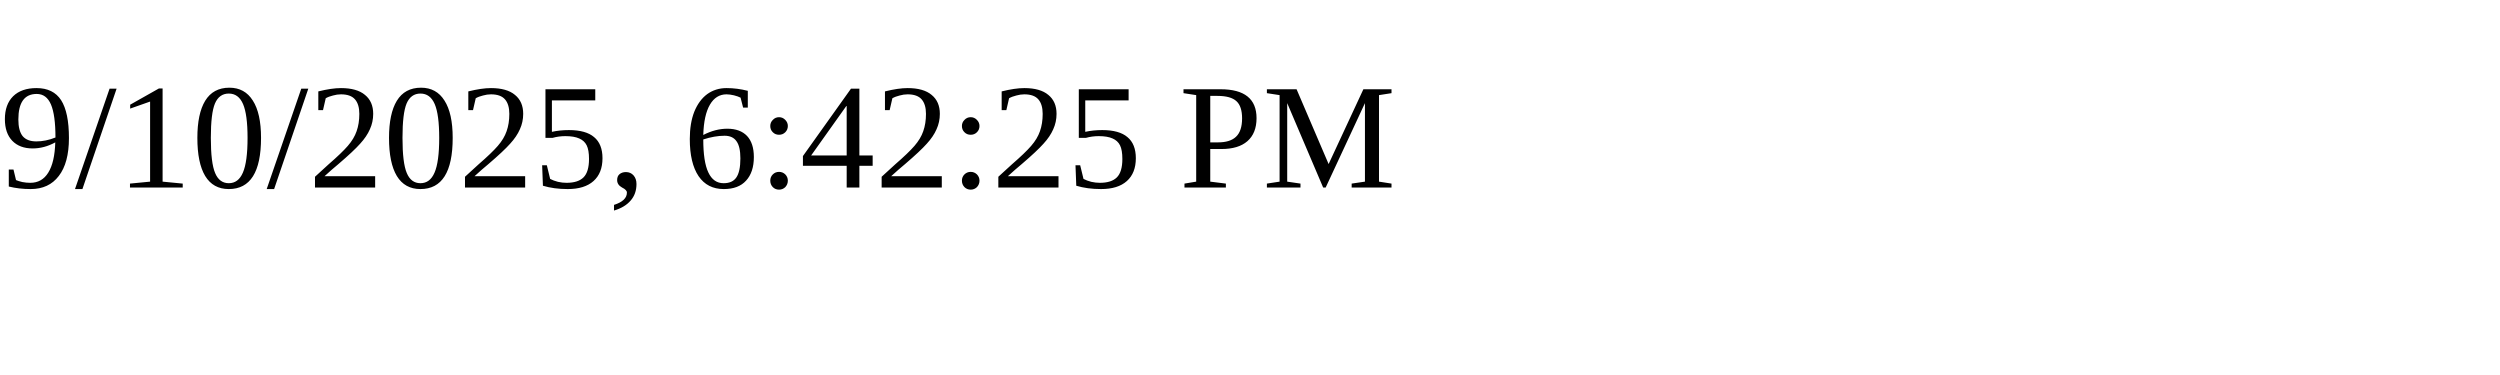
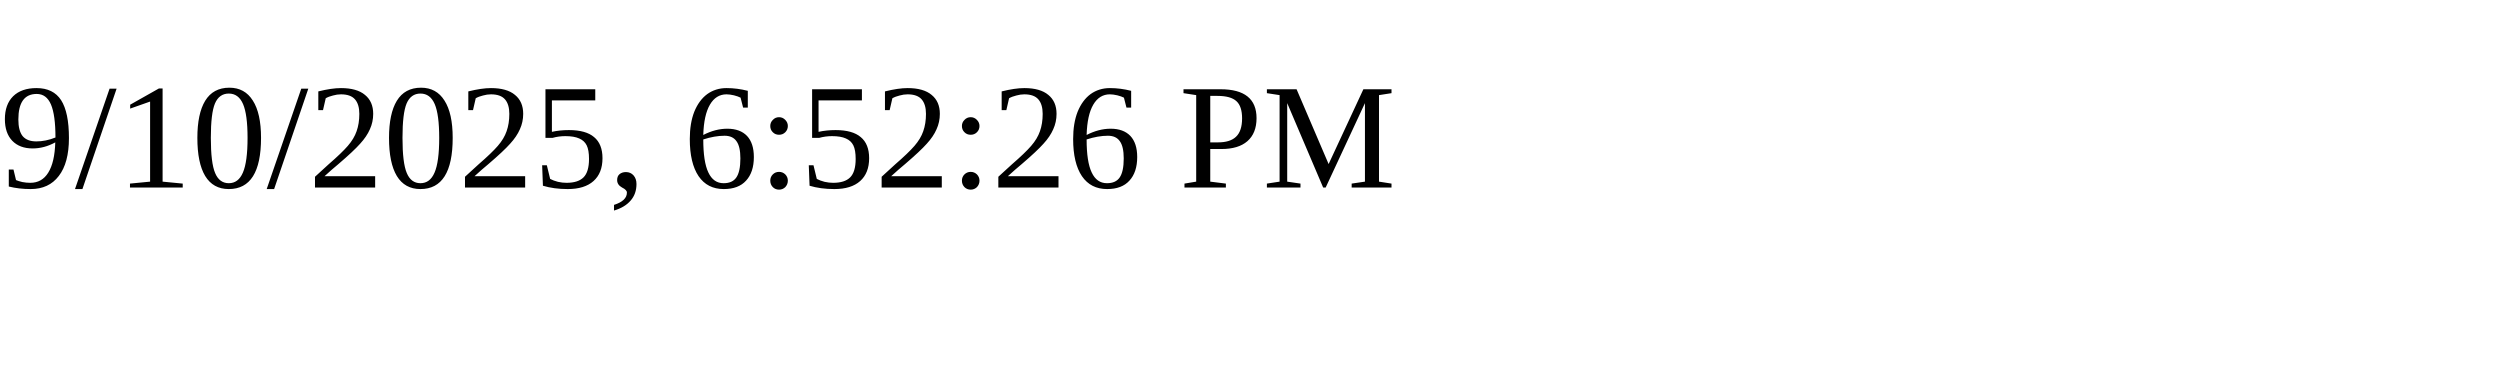
<svg xmlns="http://www.w3.org/2000/svg" height="30" width="200">
-   <text x="0" y="15">9/10/2025, 6:42:25 PM</text>
+   <text x="0" y="15">9/10/2025, 6:52:26 PM</text>
</svg>
